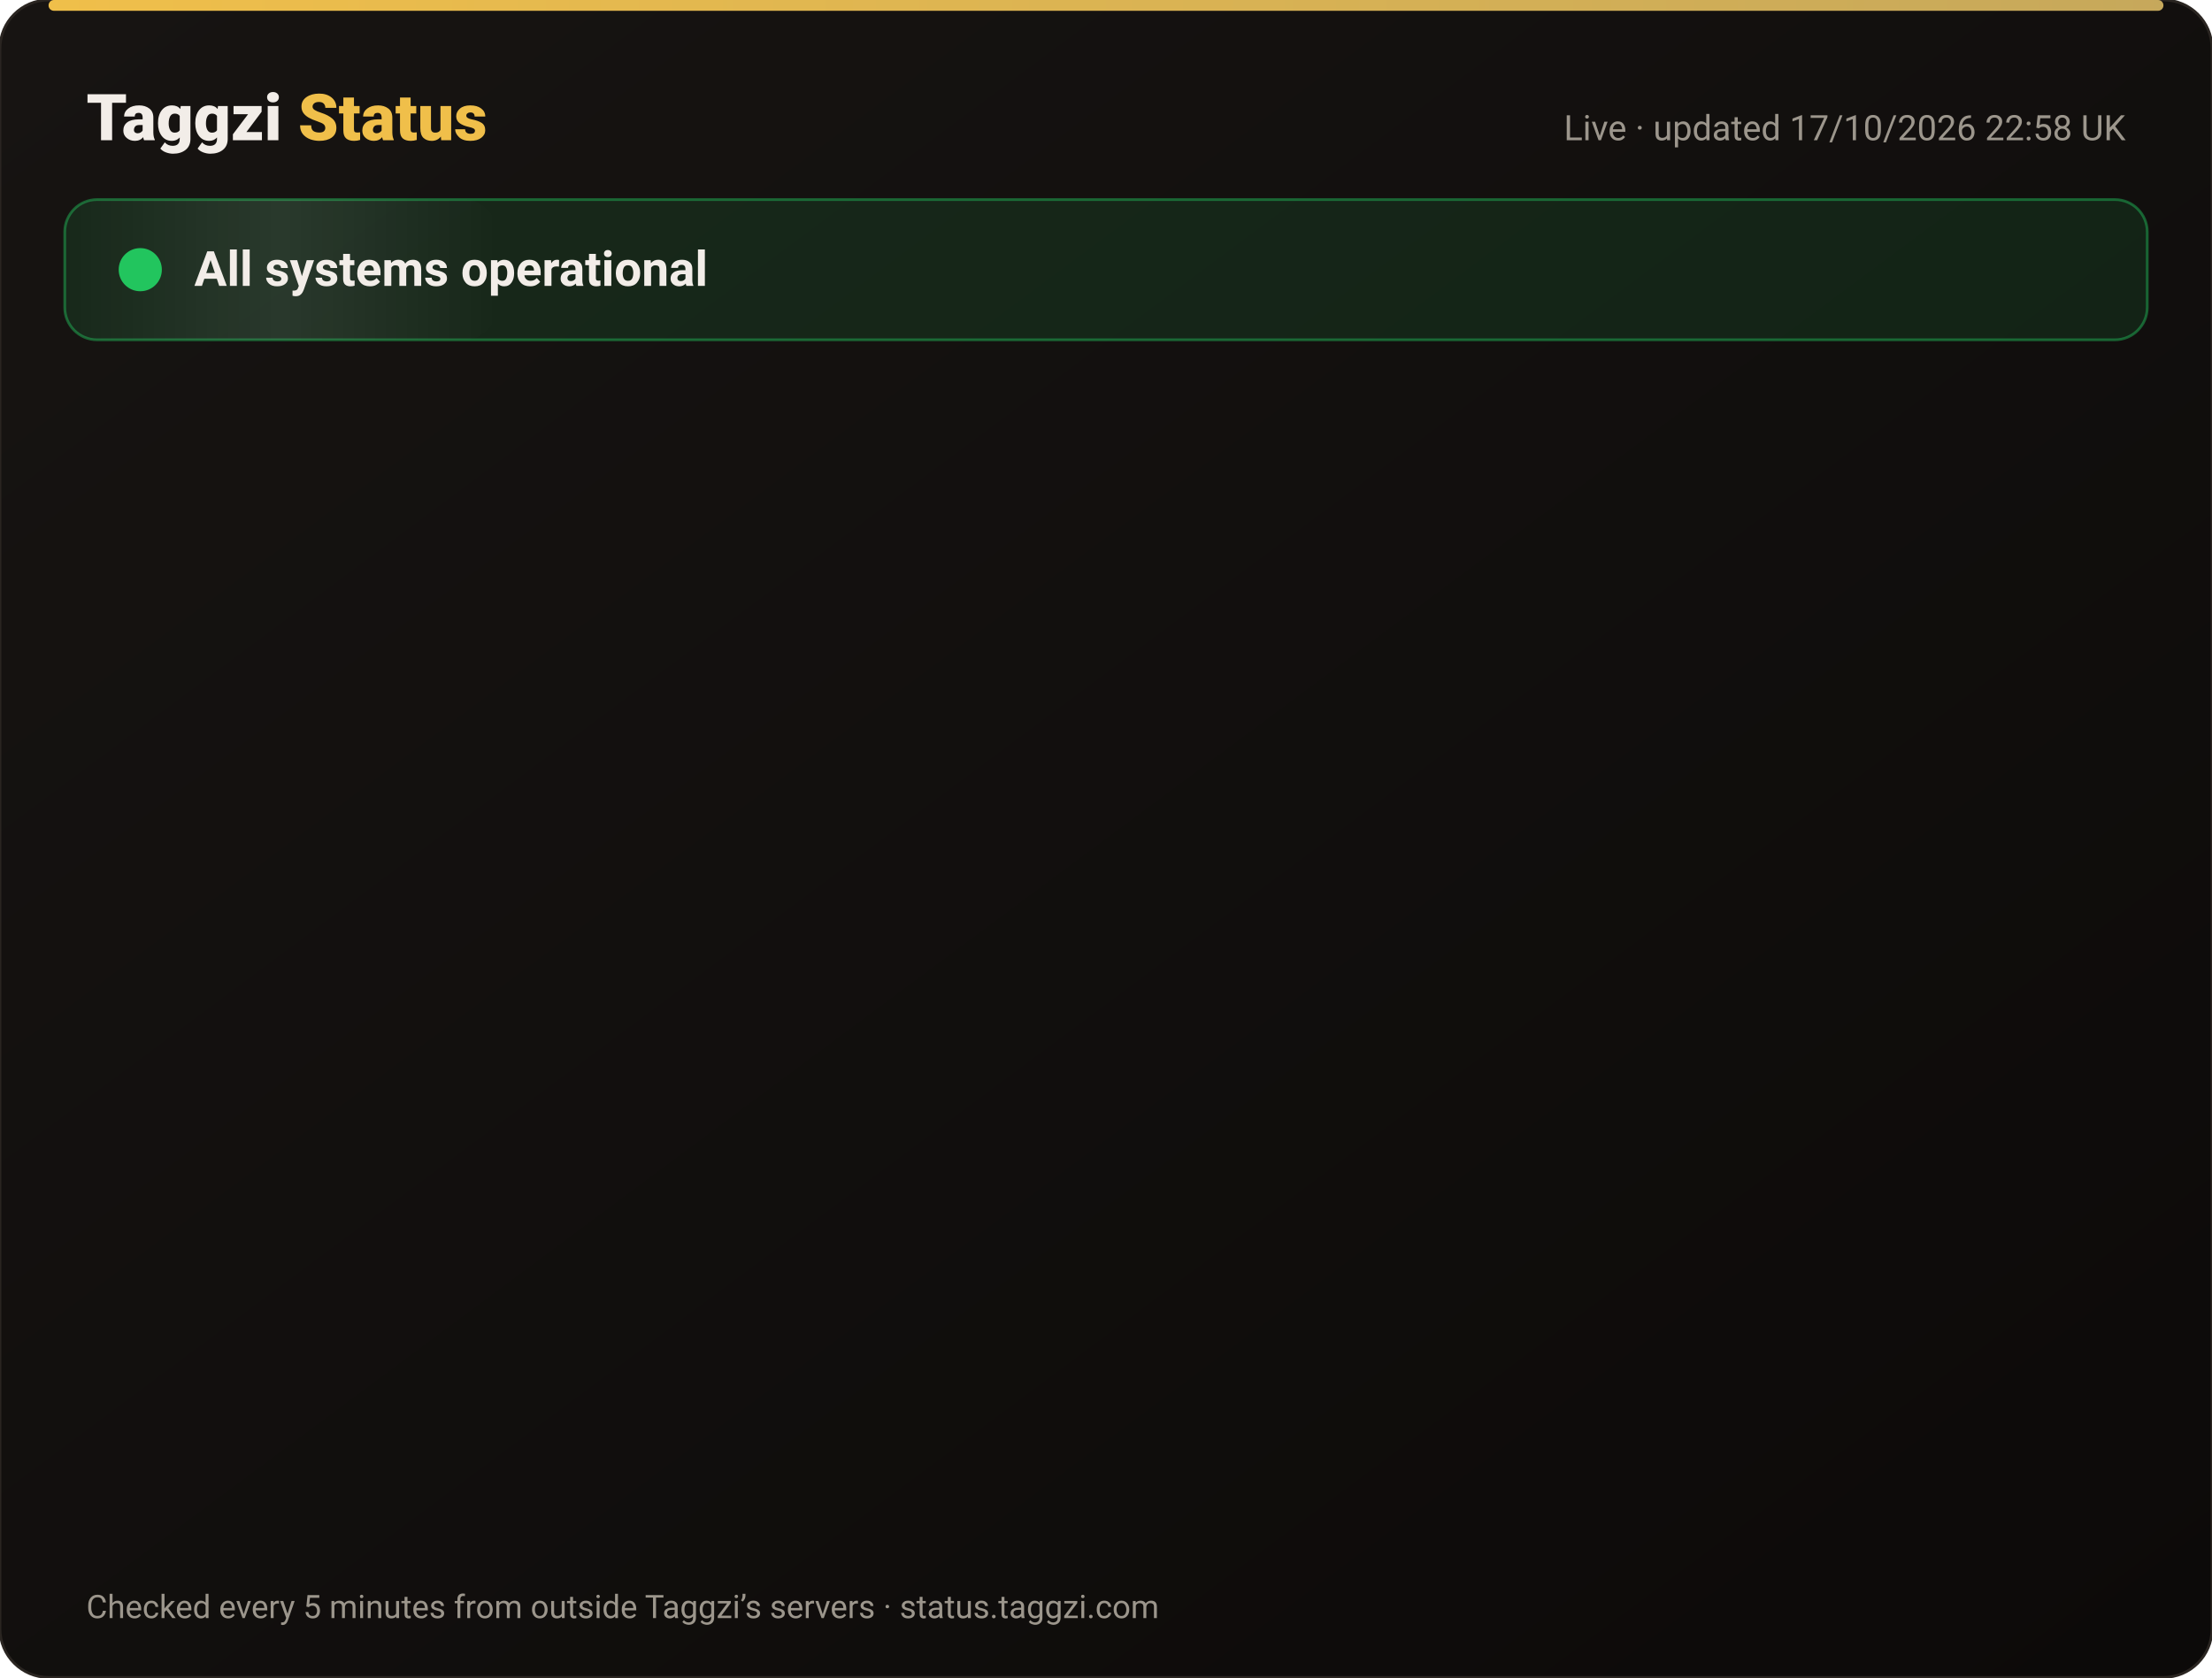
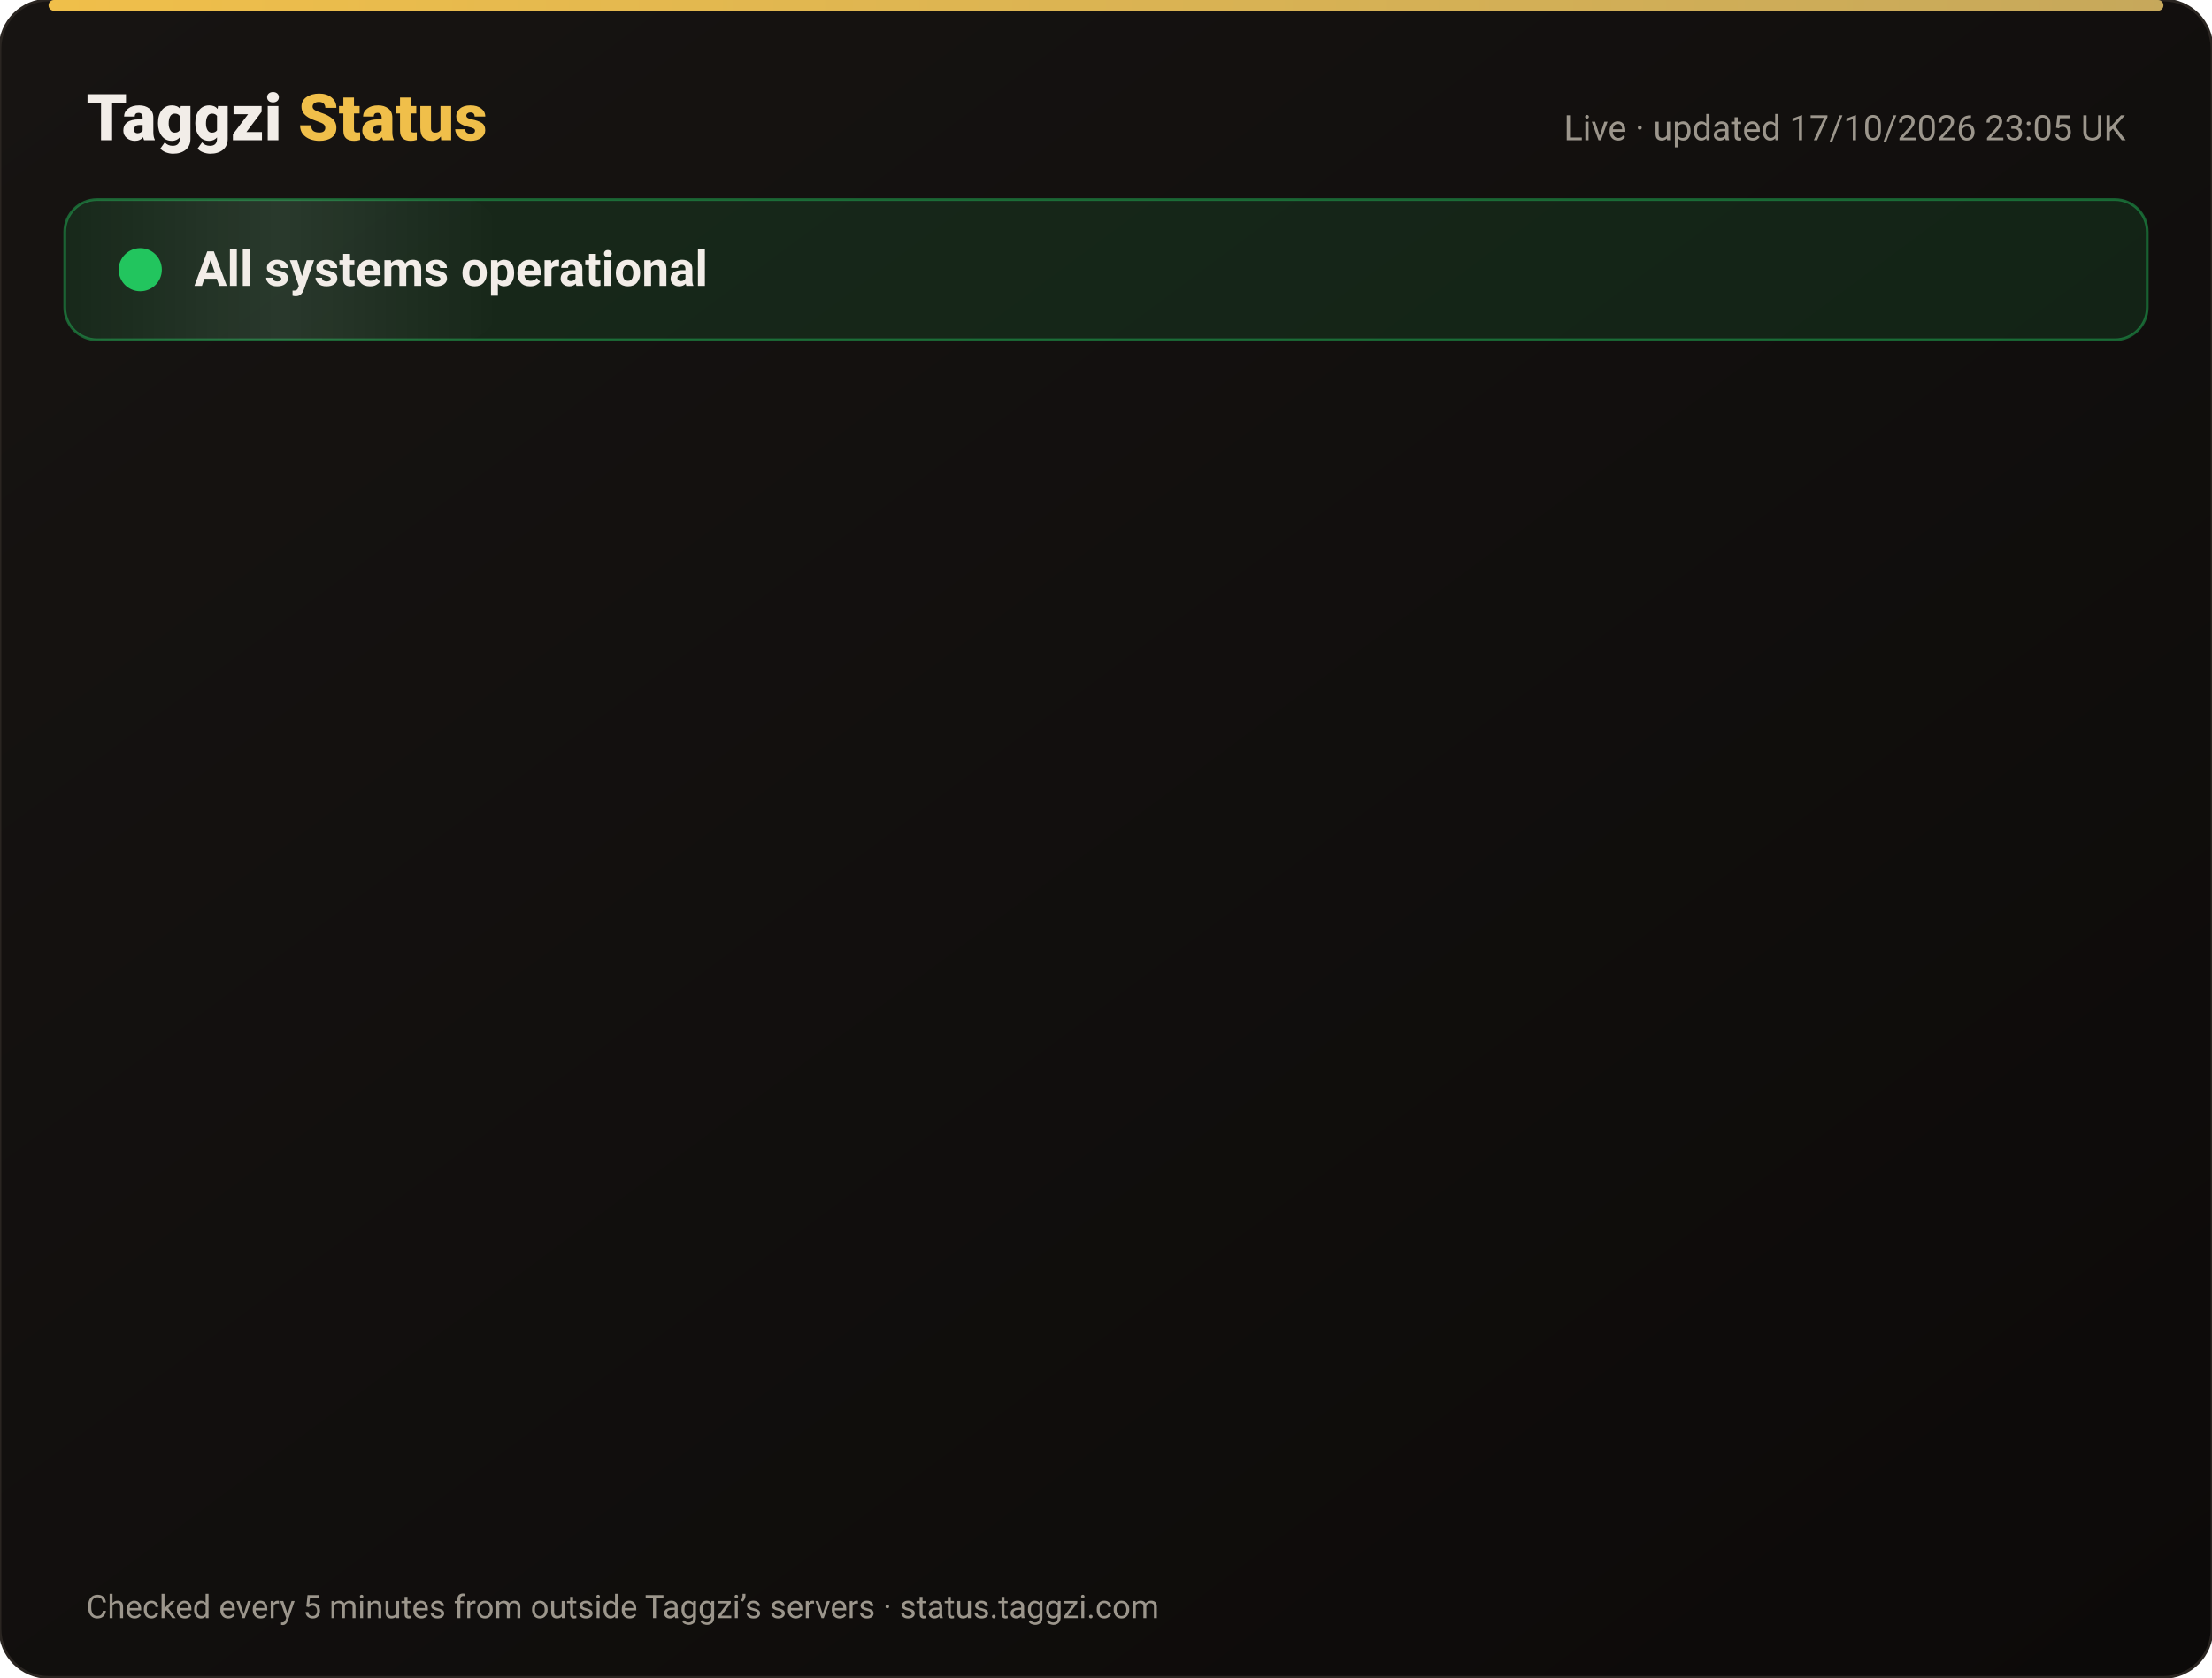
<svg xmlns="http://www.w3.org/2000/svg" width="820" height="622" viewBox="0 0 820 622" font-family="-apple-system,Segoe UI,Roboto,Helvetica,Arial,sans-serif">
  <defs>
    <linearGradient id="bg" x1="0" y1="0" x2="1" y2="1">
      <stop offset="0" stop-color="#171412" />
      <stop offset="1" stop-color="#0C0A09" />
    </linearGradient>
    <linearGradient id="gold" x1="0" x2="1">
      <stop offset="0" stop-color="#F0BF4A" />
      <stop offset="1" stop-color="#c6a85b" />
    </linearGradient>
    <linearGradient id="shine" x1="0" x2="1">
      <stop offset="0" stop-color="#fff" stop-opacity="0" />
      <stop offset=".5" stop-color="#fff" stop-opacity=".08" />
      <stop offset="1" stop-color="#fff" stop-opacity="0" />
    </linearGradient>
  </defs>
  <rect width="820" height="622" rx="18" fill="url(#bg)" stroke="#2a2521" />
  <rect x="18" y="0" width="784" height="4" rx="2" fill="url(#gold)" />
  <text x="32" y="52" font-size="24" font-weight="800" fill="#F2EDE8">Taggzi <tspan fill="#F0BF4A">Status</tspan>
  </text>
-   <text x="788" y="52" font-size="13" fill="#9C968C" text-anchor="end">Live · updated 17/10/2026 22:58 UK</text>
+   <text x="788" y="52" font-size="13" fill="#9C968C" text-anchor="end">Live · updated 17/10/2026 23:05 UK</text>
  <rect x="24" y="74" width="772" height="52" rx="12" fill="#22c55e" fill-opacity=".12" stroke="#22c55e" stroke-opacity=".45" />
  <rect x="24" y="74" width="160" height="52" rx="12" fill="url(#shine)">
    <animate attributeName="x" from="-160" to="820" dur="4s" repeatCount="indefinite" />
  </rect>
  <circle cx="52" cy="100" r="7" fill="#22c55e" />
  <circle cx="52" cy="100" r="7" fill="none" stroke="#22c55e" stroke-width="2">
    <animate attributeName="r" values="7;15;7" dur="2s" repeatCount="indefinite" />
    <animate attributeName="opacity" values=".9;0;.9" dur="2s" repeatCount="indefinite" />
  </circle>
  <text x="72" y="106" font-size="18" font-weight="700" fill="#F2EDE8">All systems operational</text>
  <g opacity="0">
    <animate attributeName="opacity" from="0" to="1" begin="0.00s" dur=".6s" fill="freeze" />
    <line x1="32" y1="188" x2="788" y2="188" stroke="#2a2521" />
    <circle cx="44" cy="166" r="6" fill="#22c55e">
      <animate attributeName="opacity" values="1;.45;1" dur="2.4s" begin="0.00s" repeatCount="indefinite" />
    </circle>
    <text x="62" y="171" font-size="15" font-weight="650" fill="#F2EDE8">Website</text>
    <text x="630" y="171" font-size="13" fill="#9C968C" text-anchor="end">100.00% uptime</text>
    <rect x="648" y="154" width="140" height="24" rx="12" fill="#22c55e" fill-opacity=".14" stroke="#22c55e" stroke-opacity=".5" />
    <text x="718" y="171" font-size="12" font-weight="700" fill="#22c55e" text-anchor="middle">Operational</text>
  </g>
  <g opacity="0">
    <animate attributeName="opacity" from="0" to="1" begin="0.15s" dur=".6s" fill="freeze" />
    <line x1="32" y1="234" x2="788" y2="234" stroke="#2a2521" />
    <circle cx="44" cy="212" r="6" fill="#22c55e">
      <animate attributeName="opacity" values="1;.45;1" dur="2.4s" begin="0.15s" repeatCount="indefinite" />
    </circle>
    <text x="62" y="217" font-size="15" font-weight="650" fill="#F2EDE8">Tag scans</text>
    <text x="630" y="217" font-size="13" fill="#9C968C" text-anchor="end">100.00% uptime</text>
    <rect x="648" y="200" width="140" height="24" rx="12" fill="#22c55e" fill-opacity=".14" stroke="#22c55e" stroke-opacity=".5" />
    <text x="718" y="217" font-size="12" font-weight="700" fill="#22c55e" text-anchor="middle">Operational</text>
  </g>
  <g opacity="0">
    <animate attributeName="opacity" from="0" to="1" begin="0.30s" dur=".6s" fill="freeze" />
    <line x1="32" y1="280" x2="788" y2="280" stroke="#2a2521" />
    <circle cx="44" cy="258" r="6" fill="#22c55e">
      <animate attributeName="opacity" values="1;.45;1" dur="2.4s" begin="0.30s" repeatCount="indefinite" />
    </circle>
    <text x="62" y="263" font-size="15" font-weight="650" fill="#F2EDE8">Manual tag lookup</text>
    <text x="630" y="263" font-size="13" fill="#9C968C" text-anchor="end">100.00% uptime</text>
    <rect x="648" y="246" width="140" height="24" rx="12" fill="#22c55e" fill-opacity=".14" stroke="#22c55e" stroke-opacity=".5" />
    <text x="718" y="263" font-size="12" font-weight="700" fill="#22c55e" text-anchor="middle">Operational</text>
  </g>
  <g opacity="0">
    <animate attributeName="opacity" from="0" to="1" begin="0.45s" dur=".6s" fill="freeze" />
    <line x1="32" y1="326" x2="788" y2="326" stroke="#2a2521" />
    <circle cx="44" cy="304" r="6" fill="#22c55e">
      <animate attributeName="opacity" values="1;.45;1" dur="2.4s" begin="0.45s" repeatCount="indefinite" />
    </circle>
    <text x="62" y="309" font-size="15" font-weight="650" fill="#F2EDE8">App &amp; login</text>
    <text x="630" y="309" font-size="13" fill="#9C968C" text-anchor="end">100.00% uptime</text>
    <rect x="648" y="292" width="140" height="24" rx="12" fill="#22c55e" fill-opacity=".14" stroke="#22c55e" stroke-opacity=".5" />
    <text x="718" y="309" font-size="12" font-weight="700" fill="#22c55e" text-anchor="middle">Operational</text>
  </g>
  <g opacity="0">
    <animate attributeName="opacity" from="0" to="1" begin="0.60s" dur=".6s" fill="freeze" />
    <line x1="32" y1="372" x2="788" y2="372" stroke="#2a2521" />
    <circle cx="44" cy="350" r="6" fill="#22c55e">
      <animate attributeName="opacity" values="1;.45;1" dur="2.4s" begin="0.60s" repeatCount="indefinite" />
    </circle>
    <text x="62" y="355" font-size="15" font-weight="650" fill="#F2EDE8">Community alerts</text>
    <text x="630" y="355" font-size="13" fill="#9C968C" text-anchor="end">100.00% uptime</text>
    <rect x="648" y="338" width="140" height="24" rx="12" fill="#22c55e" fill-opacity=".14" stroke="#22c55e" stroke-opacity=".5" />
    <text x="718" y="355" font-size="12" font-weight="700" fill="#22c55e" text-anchor="middle">Operational</text>
  </g>
  <g opacity="0">
    <animate attributeName="opacity" from="0" to="1" begin="0.75s" dur=".6s" fill="freeze" />
    <line x1="32" y1="418" x2="788" y2="418" stroke="#2a2521" />
    <circle cx="44" cy="396" r="6" fill="#22c55e">
      <animate attributeName="opacity" values="1;.45;1" dur="2.4s" begin="0.75s" repeatCount="indefinite" />
    </circle>
    <text x="62" y="401" font-size="15" font-weight="650" fill="#F2EDE8">Private calling</text>
    <text x="630" y="401" font-size="13" fill="#9C968C" text-anchor="end">100.00% uptime</text>
    <rect x="648" y="384" width="140" height="24" rx="12" fill="#22c55e" fill-opacity=".14" stroke="#22c55e" stroke-opacity=".5" />
    <text x="718" y="401" font-size="12" font-weight="700" fill="#22c55e" text-anchor="middle">Operational</text>
  </g>
  <g opacity="0">
    <animate attributeName="opacity" from="0" to="1" begin="0.90s" dur=".6s" fill="freeze" />
    <line x1="32" y1="464" x2="788" y2="464" stroke="#2a2521" />
    <circle cx="44" cy="442" r="6" fill="#22c55e">
      <animate attributeName="opacity" values="1;.45;1" dur="2.4s" begin="0.90s" repeatCount="indefinite" />
    </circle>
    <text x="62" y="447" font-size="15" font-weight="650" fill="#F2EDE8">Payments</text>
    <text x="630" y="447" font-size="13" fill="#9C968C" text-anchor="end">99.98% uptime</text>
    <rect x="648" y="430" width="140" height="24" rx="12" fill="#22c55e" fill-opacity=".14" stroke="#22c55e" stroke-opacity=".5" />
    <text x="718" y="447" font-size="12" font-weight="700" fill="#22c55e" text-anchor="middle">Operational</text>
  </g>
  <g opacity="0">
    <animate attributeName="opacity" from="0" to="1" begin="1.05s" dur=".6s" fill="freeze" />
    <line x1="32" y1="510" x2="788" y2="510" stroke="#2a2521" />
    <circle cx="44" cy="488" r="6" fill="#22c55e">
      <animate attributeName="opacity" values="1;.45;1" dur="2.4s" begin="1.05s" repeatCount="indefinite" />
    </circle>
    <text x="62" y="493" font-size="15" font-weight="650" fill="#F2EDE8">Email &amp; support</text>
    <text x="630" y="493" font-size="13" fill="#9C968C" text-anchor="end">100.00% uptime</text>
    <rect x="648" y="476" width="140" height="24" rx="12" fill="#22c55e" fill-opacity=".14" stroke="#22c55e" stroke-opacity=".5" />
    <text x="718" y="493" font-size="12" font-weight="700" fill="#22c55e" text-anchor="middle">Operational</text>
  </g>
  <g opacity="0">
    <animate attributeName="opacity" from="0" to="1" begin="1.20s" dur=".6s" fill="freeze" />
    <line x1="32" y1="556" x2="788" y2="556" stroke="#2a2521" />
    <circle cx="44" cy="534" r="6" fill="#22c55e">
      <animate attributeName="opacity" values="1;.45;1" dur="2.4s" begin="1.20s" repeatCount="indefinite" />
    </circle>
    <text x="62" y="539" font-size="15" font-weight="650" fill="#F2EDE8">Secure connection (SSL)</text>
    <text x="630" y="539" font-size="13" fill="#9C968C" text-anchor="end">100.00% uptime</text>
    <rect x="648" y="522" width="140" height="24" rx="12" fill="#22c55e" fill-opacity=".14" stroke="#22c55e" stroke-opacity=".5" />
    <text x="718" y="539" font-size="12" font-weight="700" fill="#22c55e" text-anchor="middle">Operational</text>
  </g>
  <text x="32" y="600" font-size="12" fill="#9C968C">Checked every 5 minutes from outside Taggzi’s servers · status.taggzi.com</text>
</svg>
